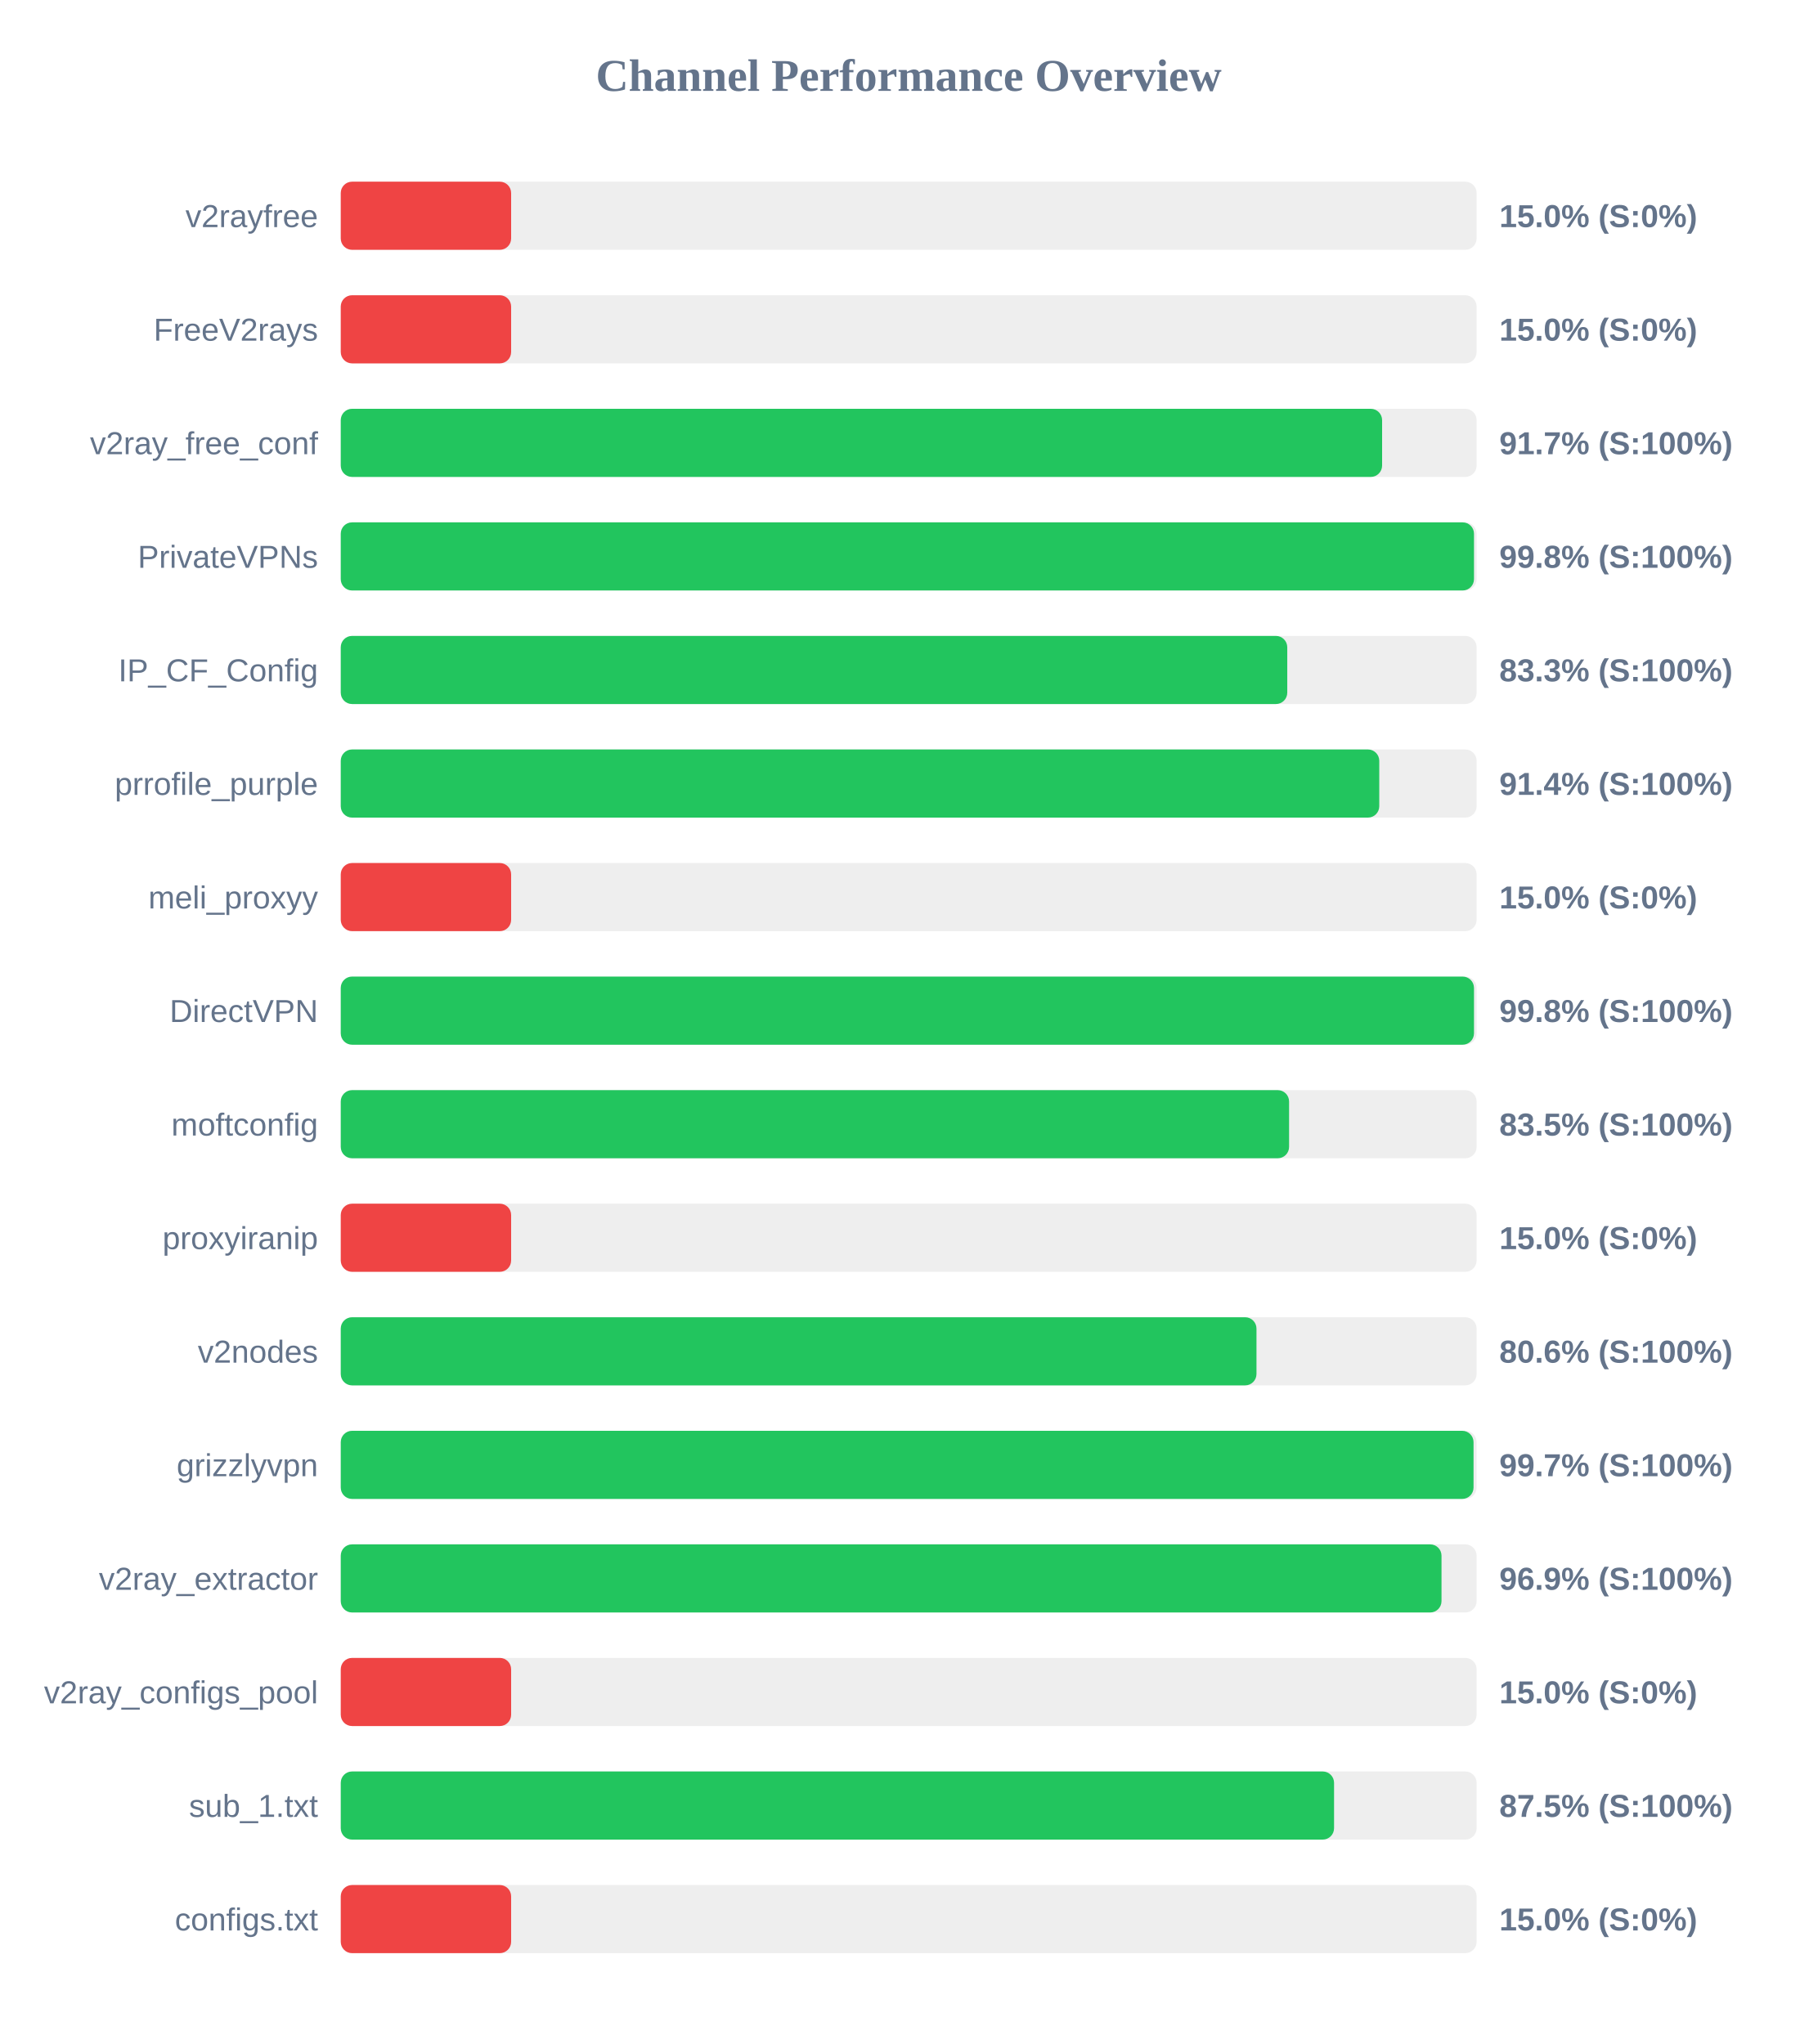
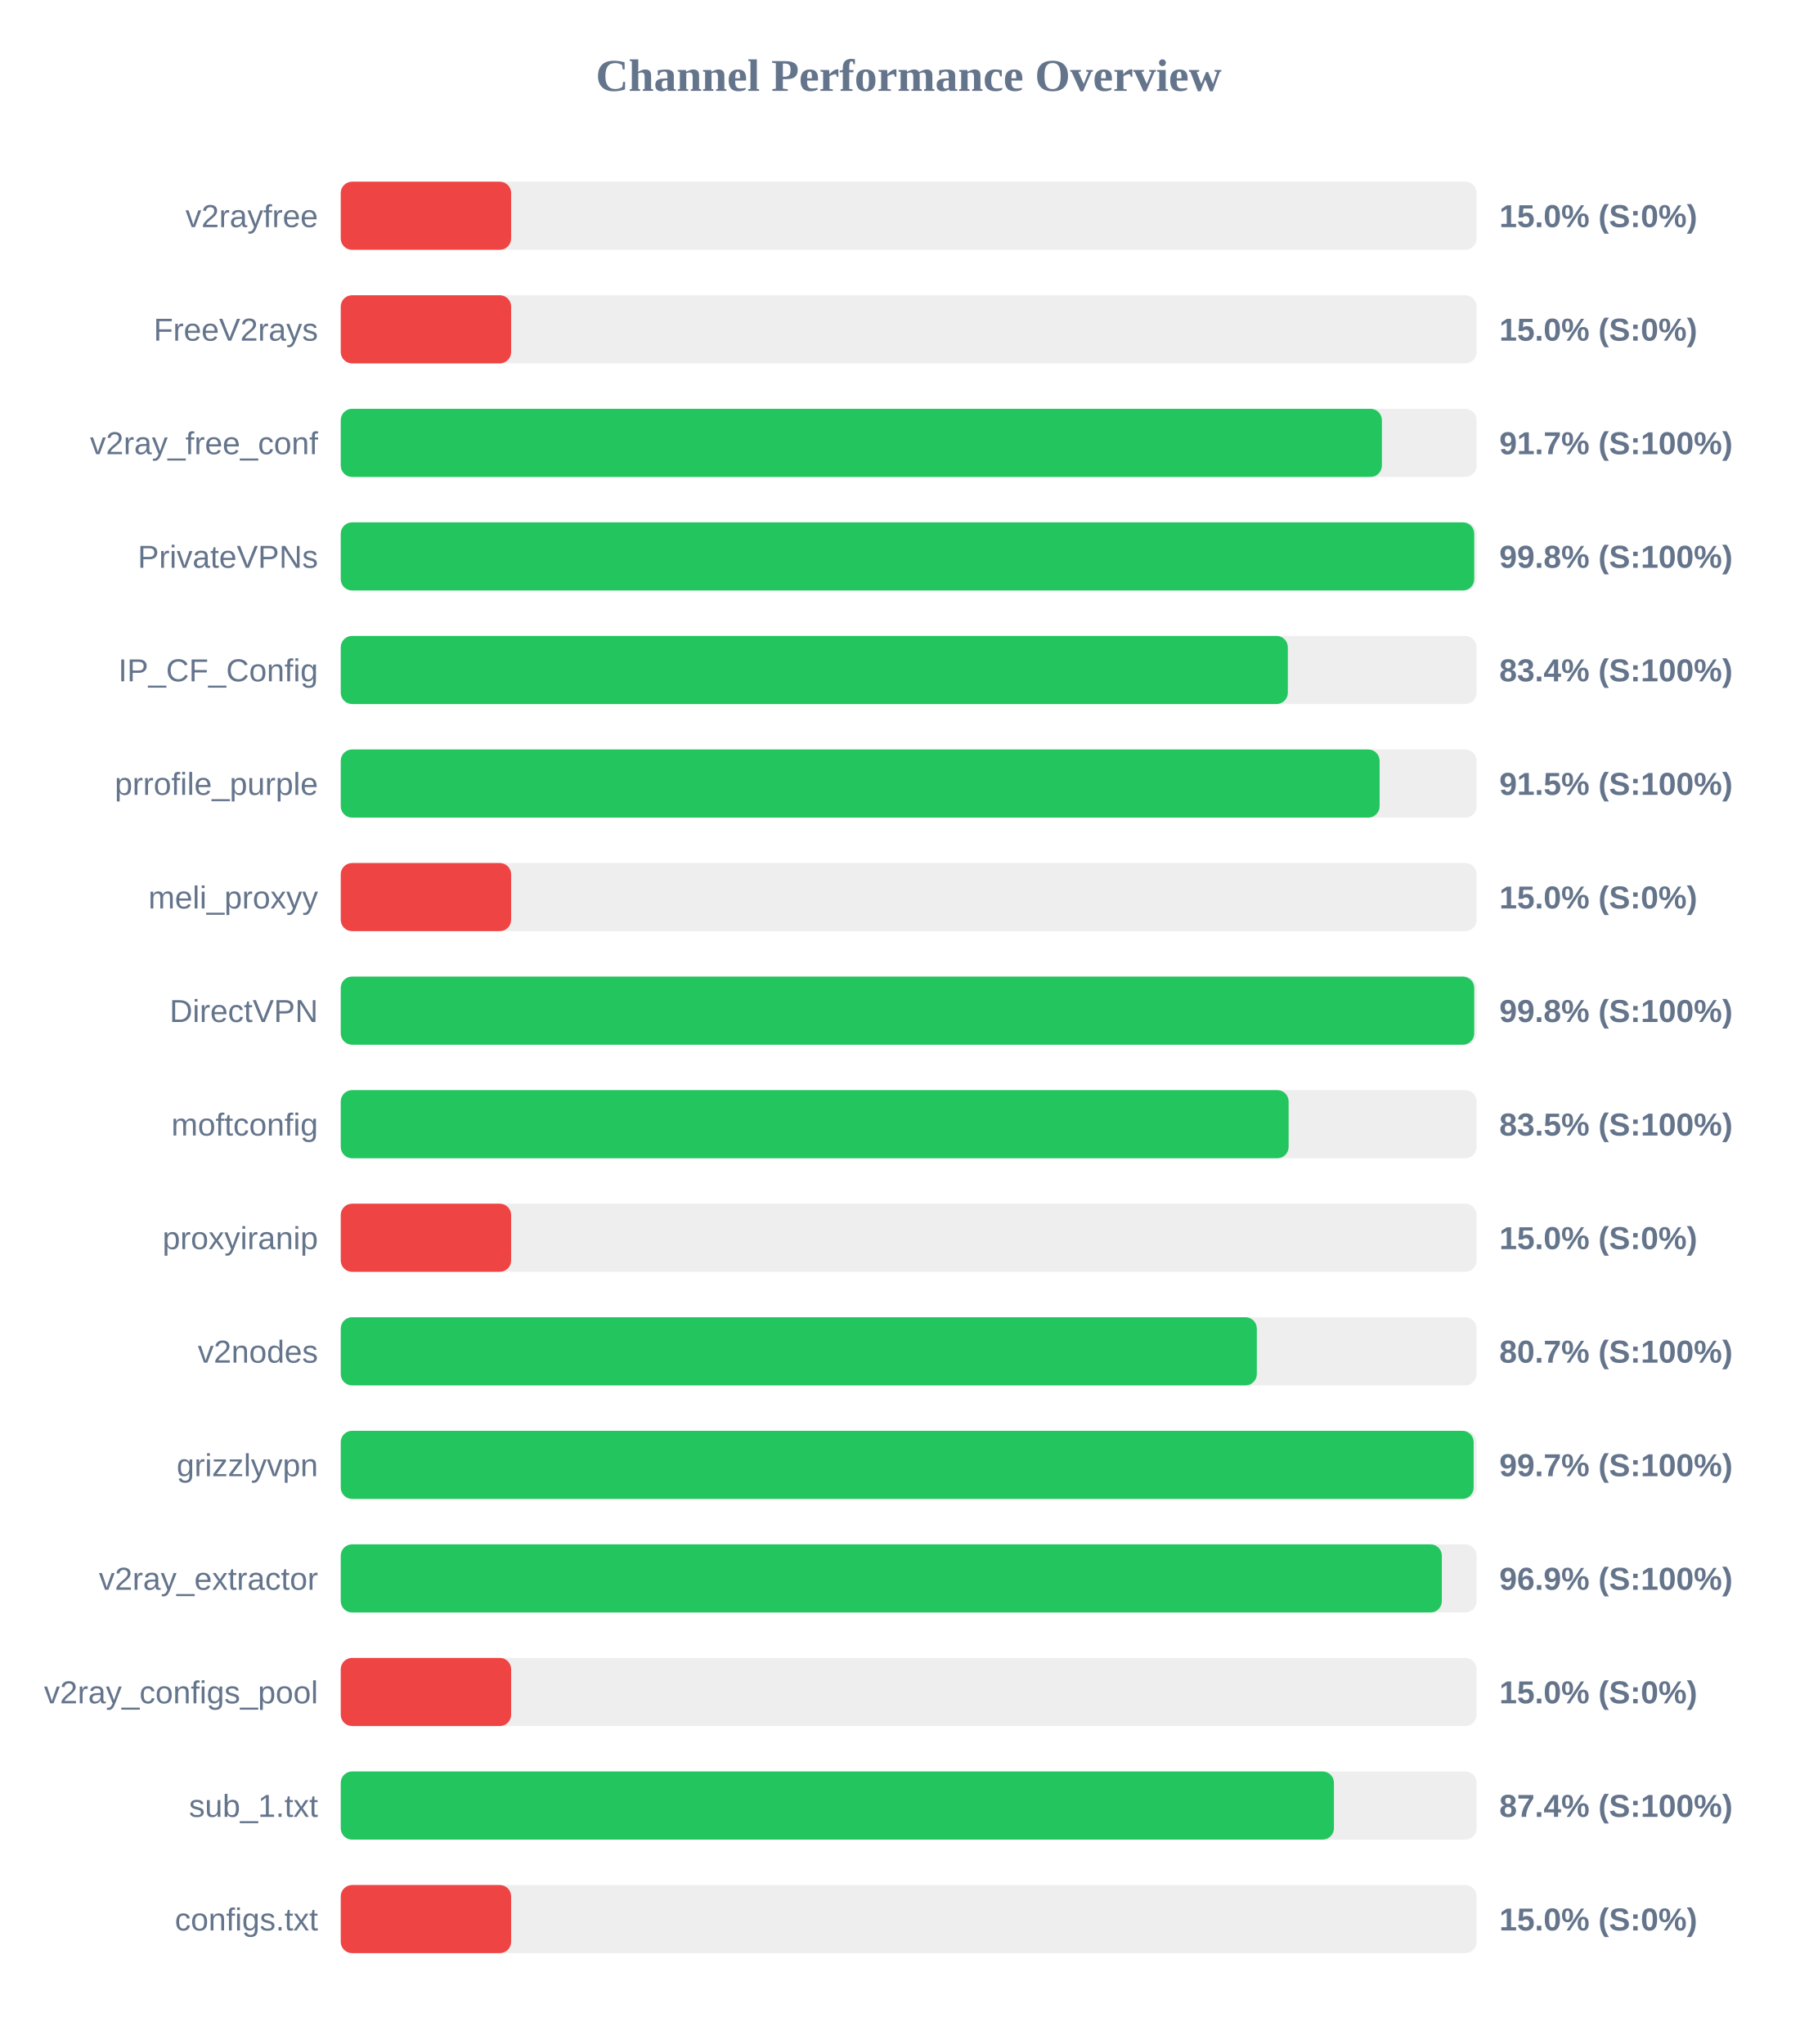
<svg xmlns="http://www.w3.org/2000/svg" width="800" height="900" version="1.1">
  <style>
        .row { font: 14px Arial; fill: #64748b; }
        .score { font: bold 14px Arial; fill: #64748b; }
    </style>
  <text x="400" y="40" text-anchor="middle" font-size="20px" font-weight="bold" fill="#64748b">Channel Performance Overview</text>
  <rect x="150" y="80" width="500" height="30" fill="#eee" rx="5" />
  <rect x="150" y="80" width="75.0" height="30" fill="#ef4444" rx="5" />
  <text x="140" y="100" text-anchor="end" class="row">v2rayfree</text>
  <text x="660" y="100" text-anchor="start" class="score">15.0% (S:0%)</text>
  <rect x="150" y="130" width="500" height="30" fill="#eee" rx="5" />
  <rect x="150" y="130" width="75.0" height="30" fill="#ef4444" rx="5" />
  <text x="140" y="150" text-anchor="end" class="row">FreeV2rays</text>
  <text x="660" y="150" text-anchor="start" class="score">15.0% (S:0%)</text>
  <rect x="150" y="180" width="500" height="30" fill="#eee" rx="5" />
-   <rect x="150" y="180" width="458.4" height="30" fill="#22c55e" rx="5" />
+   <rect x="150" y="180" width="458.3" height="30" fill="#22c55e" rx="5" />
  <text x="140" y="200" text-anchor="end" class="row">v2ray_free_conf</text>
  <text x="660" y="200" text-anchor="start" class="score">91.7% (S:100%)</text>
  <rect x="150" y="230" width="500" height="30" fill="#eee" rx="5" />
-   <rect x="150" y="230" width="498.85" height="30" fill="#22c55e" rx="5" />
+   <rect x="150" y="230" width="498.95" height="30" fill="#22c55e" rx="5" />
  <text x="140" y="250" text-anchor="end" class="row">PrivateVPNs</text>
  <text x="660" y="250" text-anchor="start" class="score">99.8% (S:100%)</text>
  <rect x="150" y="280" width="500" height="30" fill="#eee" rx="5" />
-   <rect x="150" y="280" width="416.65" height="30" fill="#22c55e" rx="5" />
+   <rect x="150" y="280" width="416.9" height="30" fill="#22c55e" rx="5" />
  <text x="140" y="300" text-anchor="end" class="row">IP_CF_Config</text>
-   <text x="660" y="300" text-anchor="start" class="score">83.3% (S:100%)</text>
+   <text x="660" y="300" text-anchor="start" class="score">83.4% (S:100%)</text>
  <rect x="150" y="330" width="500" height="30" fill="#eee" rx="5" />
-   <rect x="150" y="330" width="457.15" height="30" fill="#22c55e" rx="5" />
+   <rect x="150" y="330" width="457.3" height="30" fill="#22c55e" rx="5" />
  <text x="140" y="350" text-anchor="end" class="row">prrofile_purple</text>
-   <text x="660" y="350" text-anchor="start" class="score">91.4% (S:100%)</text>
+   <text x="660" y="350" text-anchor="start" class="score">91.5% (S:100%)</text>
  <rect x="150" y="380" width="500" height="30" fill="#eee" rx="5" />
  <rect x="150" y="380" width="75.0" height="30" fill="#ef4444" rx="5" />
  <text x="140" y="400" text-anchor="end" class="row">meli_proxyy</text>
  <text x="660" y="400" text-anchor="start" class="score">15.0% (S:0%)</text>
  <rect x="150" y="430" width="500" height="30" fill="#eee" rx="5" />
-   <rect x="150" y="430" width="498.85" height="30" fill="#22c55e" rx="5" />
+   <rect x="150" y="430" width="498.95" height="30" fill="#22c55e" rx="5" />
  <text x="140" y="450" text-anchor="end" class="row">DirectVPN</text>
  <text x="660" y="450" text-anchor="start" class="score">99.8% (S:100%)</text>
  <rect x="150" y="480" width="500" height="30" fill="#eee" rx="5" />
-   <rect x="150" y="480" width="417.45" height="30" fill="#22c55e" rx="5" />
+   <rect x="150" y="480" width="417.25" height="30" fill="#22c55e" rx="5" />
  <text x="140" y="500" text-anchor="end" class="row">moftconfig</text>
  <text x="660" y="500" text-anchor="start" class="score">83.5% (S:100%)</text>
  <rect x="150" y="530" width="500" height="30" fill="#eee" rx="5" />
  <rect x="150" y="530" width="75.0" height="30" fill="#ef4444" rx="5" />
  <text x="140" y="550" text-anchor="end" class="row">proxyiranip</text>
  <text x="660" y="550" text-anchor="start" class="score">15.0% (S:0%)</text>
  <rect x="150" y="580" width="500" height="30" fill="#eee" rx="5" />
-   <rect x="150" y="580" width="403.1" height="30" fill="#22c55e" rx="5" />
+   <rect x="150" y="580" width="403.25" height="30" fill="#22c55e" rx="5" />
  <text x="140" y="600" text-anchor="end" class="row">v2nodes</text>
-   <text x="660" y="600" text-anchor="start" class="score">80.6% (S:100%)</text>
+   <text x="660" y="600" text-anchor="start" class="score">80.7% (S:100%)</text>
  <rect x="150" y="630" width="500" height="30" fill="#eee" rx="5" />
-   <rect x="150" y="630" width="498.65" height="30" fill="#22c55e" rx="5" />
+   <rect x="150" y="630" width="498.7" height="30" fill="#22c55e" rx="5" />
  <text x="140" y="650" text-anchor="end" class="row">grizzlyvpn</text>
  <text x="660" y="650" text-anchor="start" class="score">99.7% (S:100%)</text>
  <rect x="150" y="680" width="500" height="30" fill="#eee" rx="5" />
-   <rect x="150" y="680" width="484.55" height="30" fill="#22c55e" rx="5" />
+   <rect x="150" y="680" width="484.7" height="30" fill="#22c55e" rx="5" />
  <text x="140" y="700" text-anchor="end" class="row">v2ray_extractor</text>
  <text x="660" y="700" text-anchor="start" class="score">96.9% (S:100%)</text>
  <rect x="150" y="730" width="500" height="30" fill="#eee" rx="5" />
  <rect x="150" y="730" width="75.0" height="30" fill="#ef4444" rx="5" />
  <text x="140" y="750" text-anchor="end" class="row">v2ray_configs_pool</text>
  <text x="660" y="750" text-anchor="start" class="score">15.0% (S:0%)</text>
  <rect x="150" y="780" width="500" height="30" fill="#eee" rx="5" />
-   <rect x="150" y="780" width="437.25" height="30" fill="#22c55e" rx="5" />
+   <rect x="150" y="780" width="437.2" height="30" fill="#22c55e" rx="5" />
  <text x="140" y="800" text-anchor="end" class="row">sub_1.txt</text>
-   <text x="660" y="800" text-anchor="start" class="score">87.5% (S:100%)</text>
+   <text x="660" y="800" text-anchor="start" class="score">87.4% (S:100%)</text>
  <rect x="150" y="830" width="500" height="30" fill="#eee" rx="5" />
  <rect x="150" y="830" width="75.0" height="30" fill="#ef4444" rx="5" />
  <text x="140" y="850" text-anchor="end" class="row">configs.txt</text>
  <text x="660" y="850" text-anchor="start" class="score">15.0% (S:0%)</text>
</svg>
